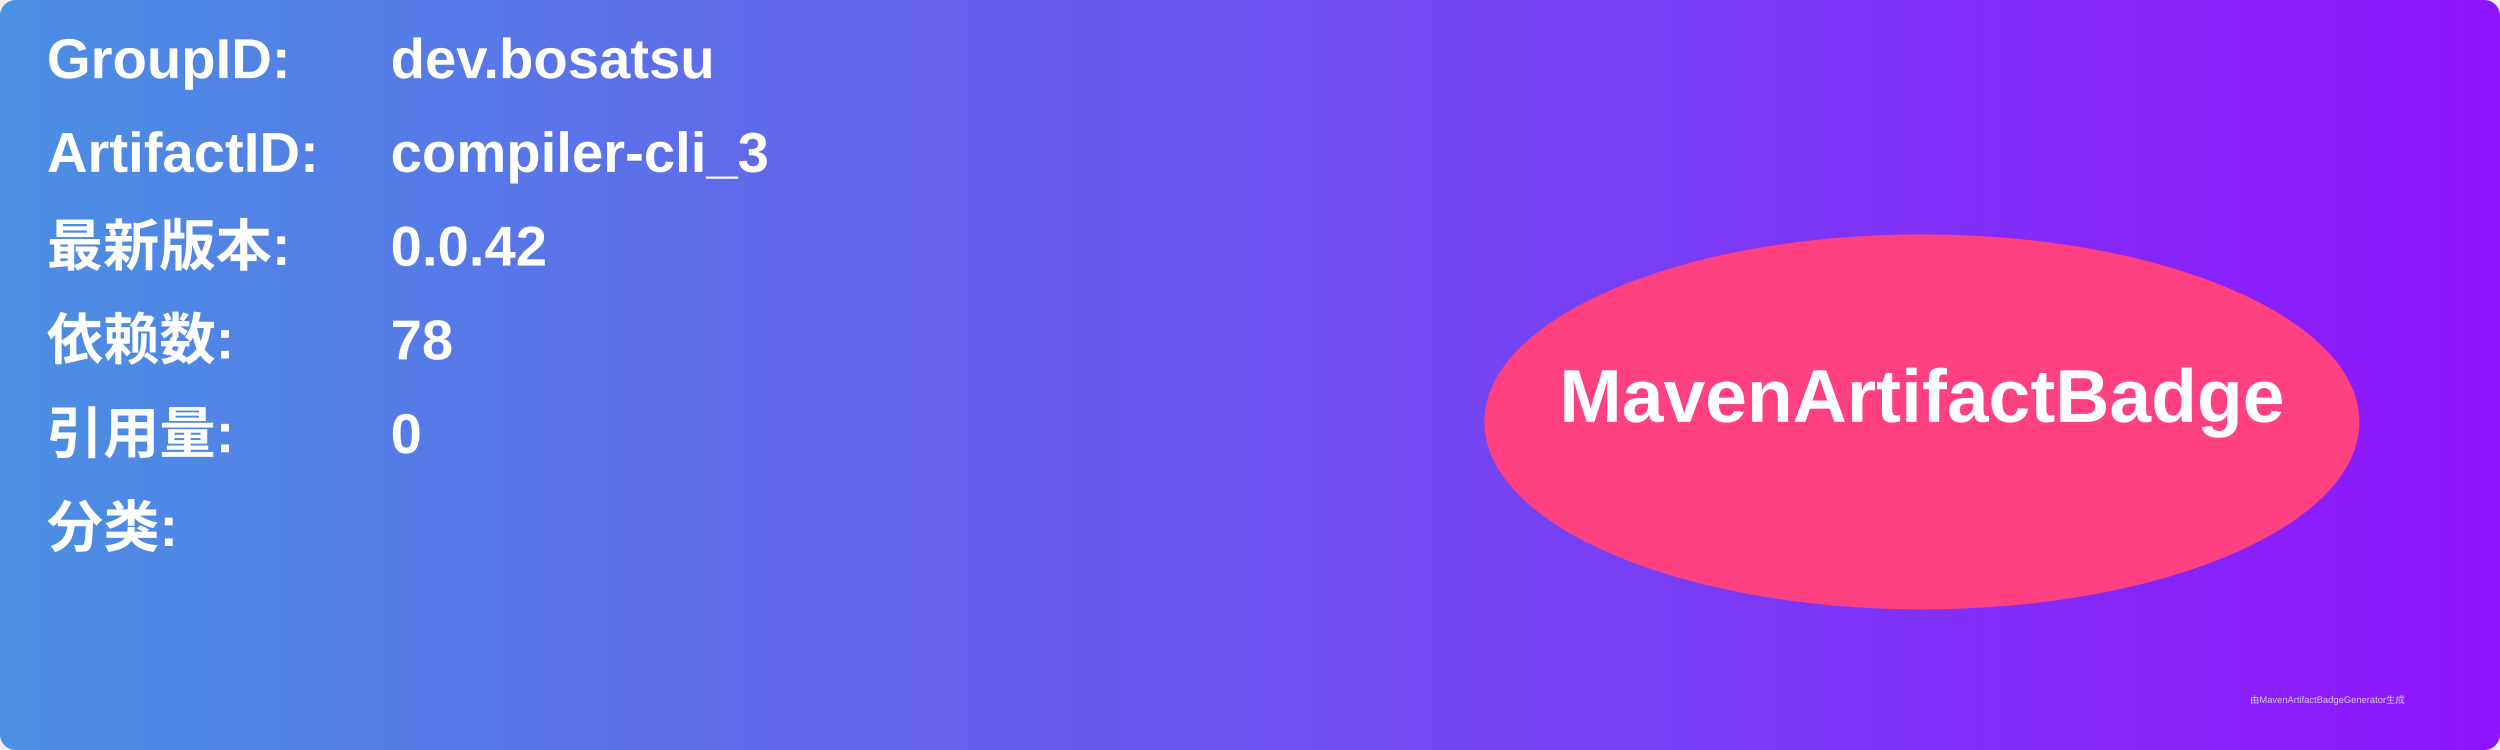
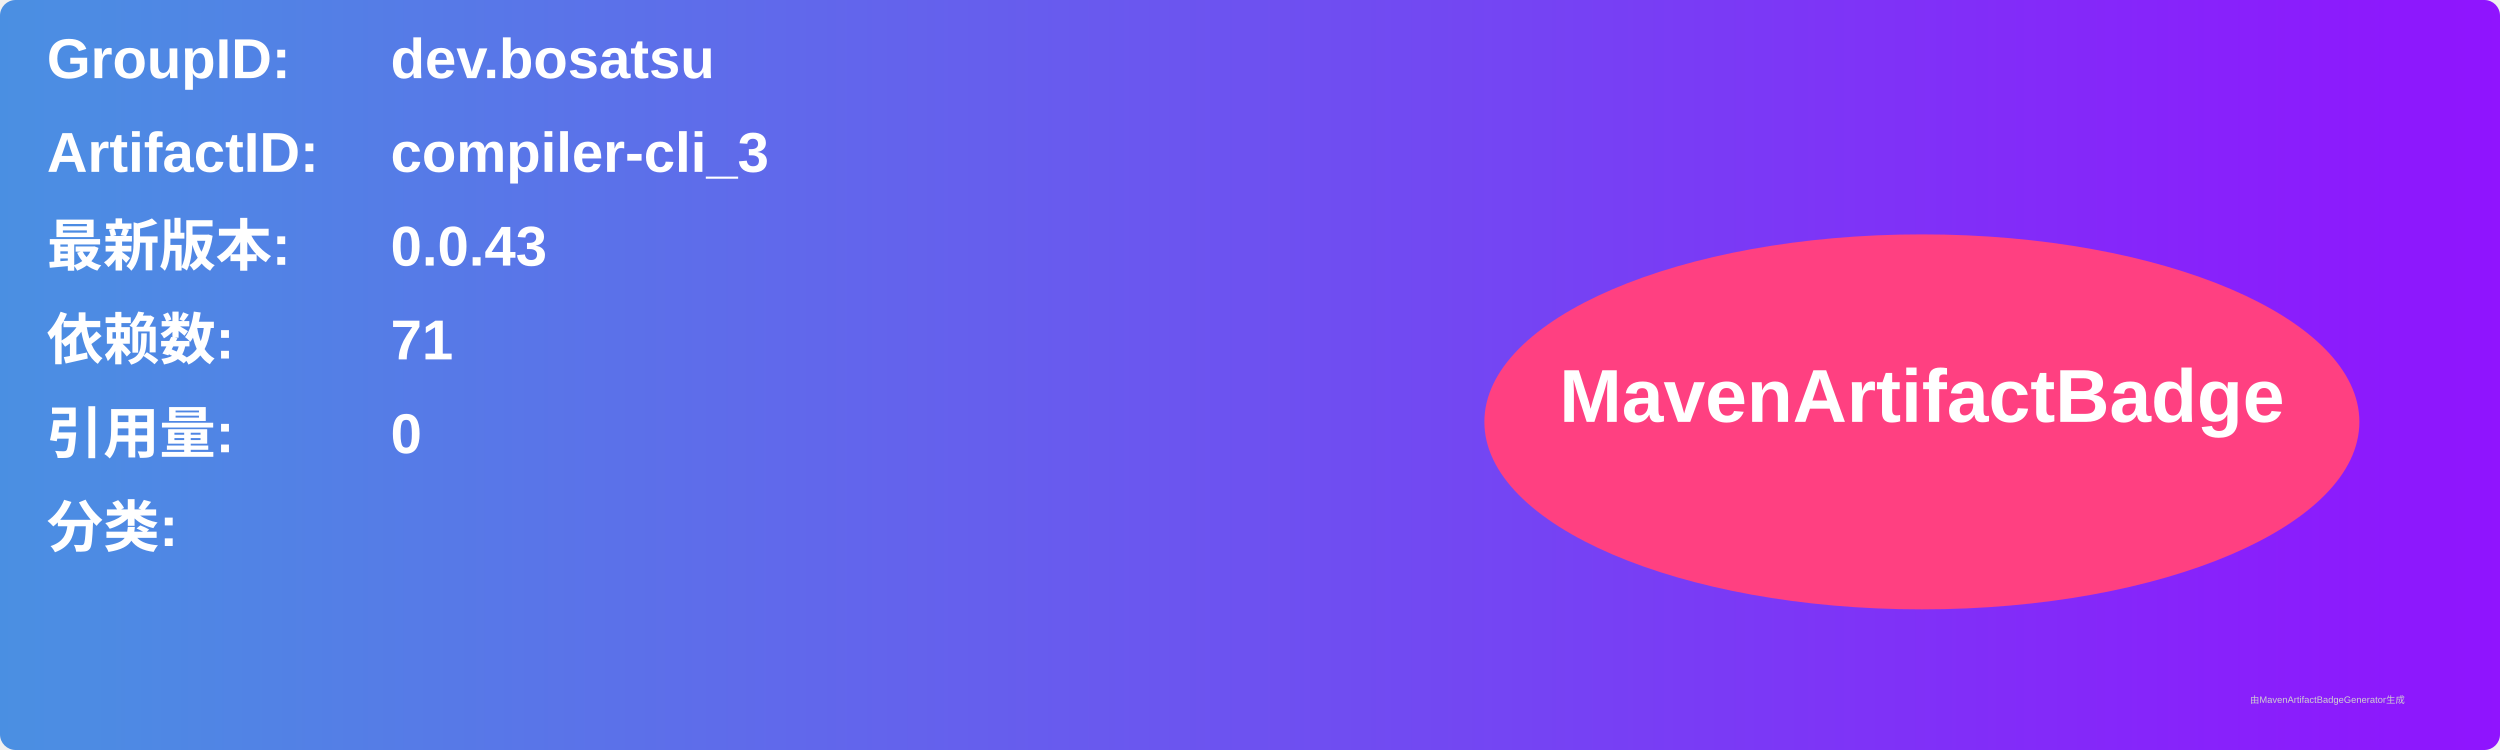
<svg xmlns="http://www.w3.org/2000/svg" width="800" height="240" viewBox="0 0 800 240">
  <linearGradient id="grad" x1="0%" y1="0%" x2="100%" y2="0%">
    <stop offset="0%" stop-color="#4a90e2" />
    <stop offset="100%" stop-color="#9013fe" />
  </linearGradient>
  <rect width="100%" height="100%" rx="5" ry="5" fill="url(#grad)" />
  <g transform="translate(15, 15)">
    <text x="0" y="10" font-family="Arial" font-size="18" fill="white" font-weight="bold" width="260">GroupID:</text>
    <text x="110" y="10" font-family="Arial" font-size="18" fill="white" font-weight="bold" width="460">dev.bosatsu</text>
    <text x="0" y="40" font-family="Arial" font-size="18" fill="white" font-weight="bold" width="260">ArtifactID:</text>
    <text x="110" y="40" font-family="Arial" font-size="18" fill="white" font-weight="bold" width="460">compiler-cli_3</text>
    <text x="0" y="70" font-family="Arial" font-size="18" fill="white" font-weight="bold">最新版本:</text>
    <text x="110" y="70" font-family="Arial" font-size="18" fill="white" font-weight="bold">
-       <tspan font-weight="bold">0.0.42</tspan>
+       <tspan font-weight="bold">0.0.43</tspan>
    </text>
    <text x="0" y="100" font-family="Arial" font-size="18" fill="white" font-weight="bold">依赖数: </text>
    <text x="110" y="100" font-family="Arial" font-size="18" fill="white">
-       <tspan font-weight="bold">78</tspan>
+       <tspan font-weight="bold">71</tspan>
    </text>
    <text x="0" y="130" font-family="Arial" font-size="18" fill="white" font-weight="bold">引用量: </text>
    <text x="110" y="130" font-family="Arial" font-size="18" fill="white">
      <tspan font-weight="bold">0</tspan>
    </text>
    <text x="0" y="160" font-family="Arial" font-size="18" fill="white" font-weight="bold">分类:</text>
    <text x="10" y="190" font-family="Arial" font-size="10" fill="white">
      <tspan font-weight="bold" />
    </text>
    <ellipse cx="600" cy="120" rx="140" ry="60" fill="#ff4081" />
    <text x="600" y="120" text-anchor="middle" font-family="Arial" font-size="24" fill="white" font-weight="bold">MavenArtifactBadge</text>
  </g>
  <text x="720" y="225" font-family="Arial" font-size="3" fill="#d0d0d0">由MavenArtifactBadgeGenerator生成</text>
</svg>
